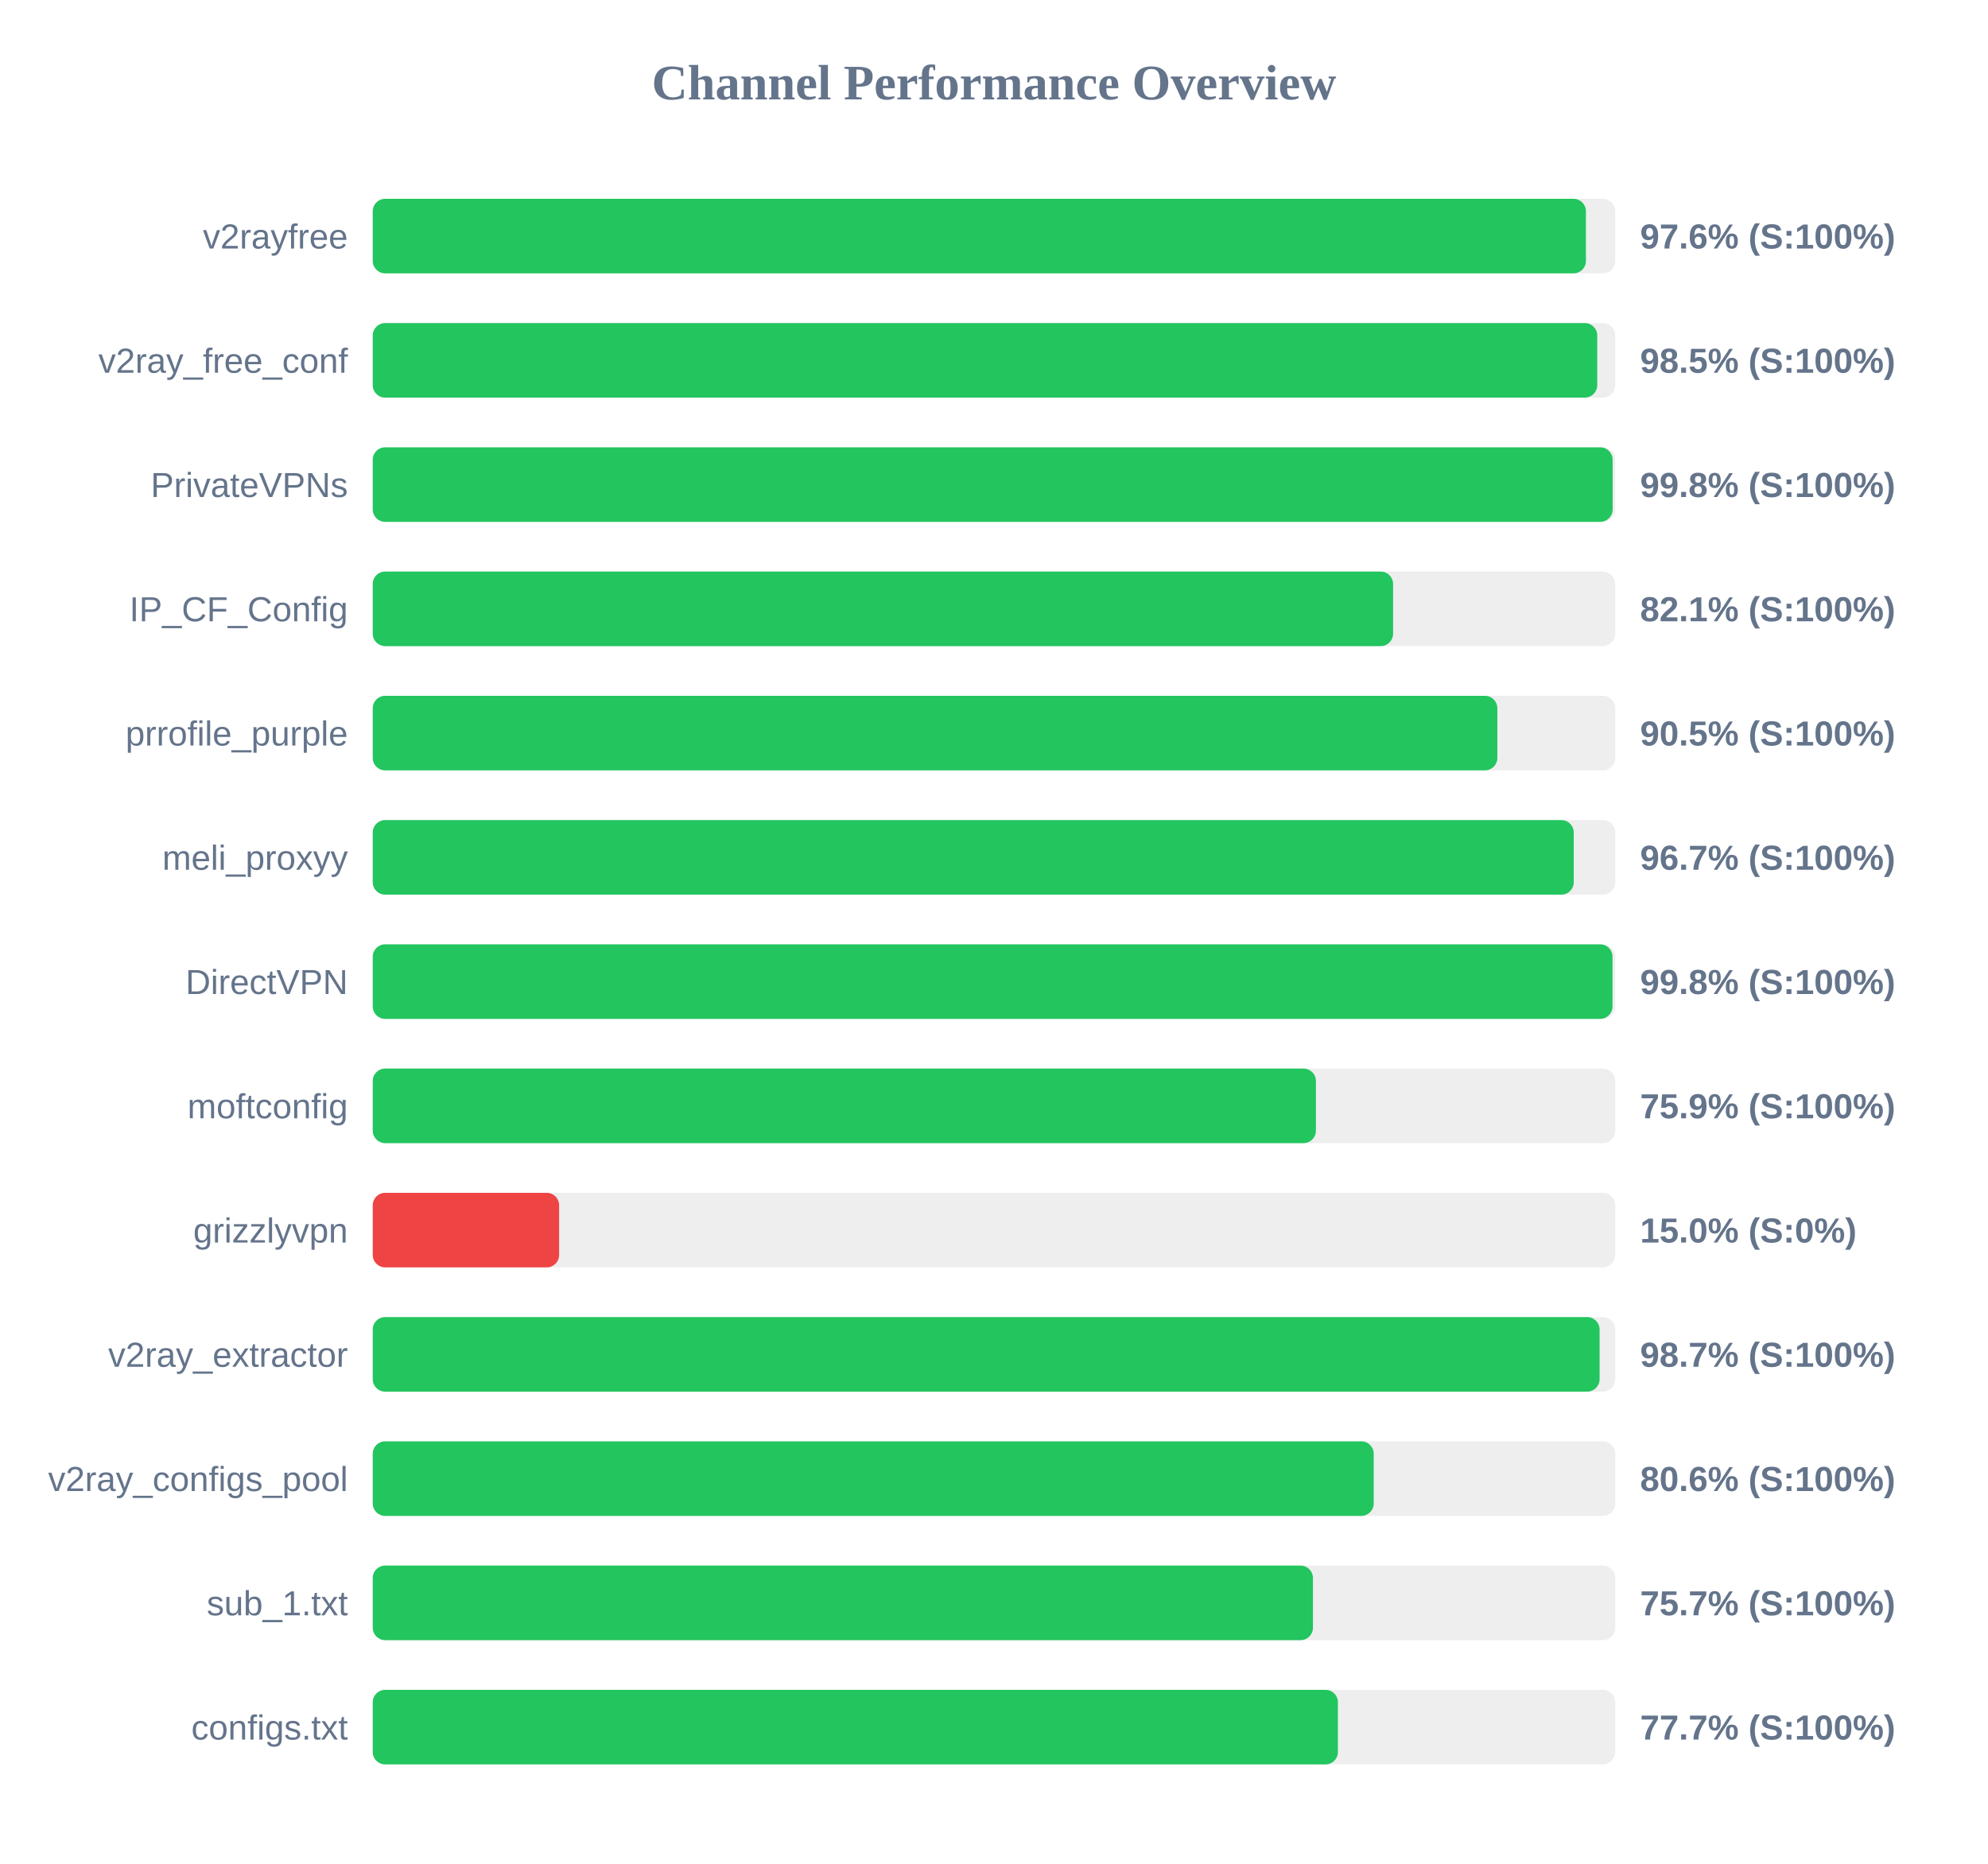
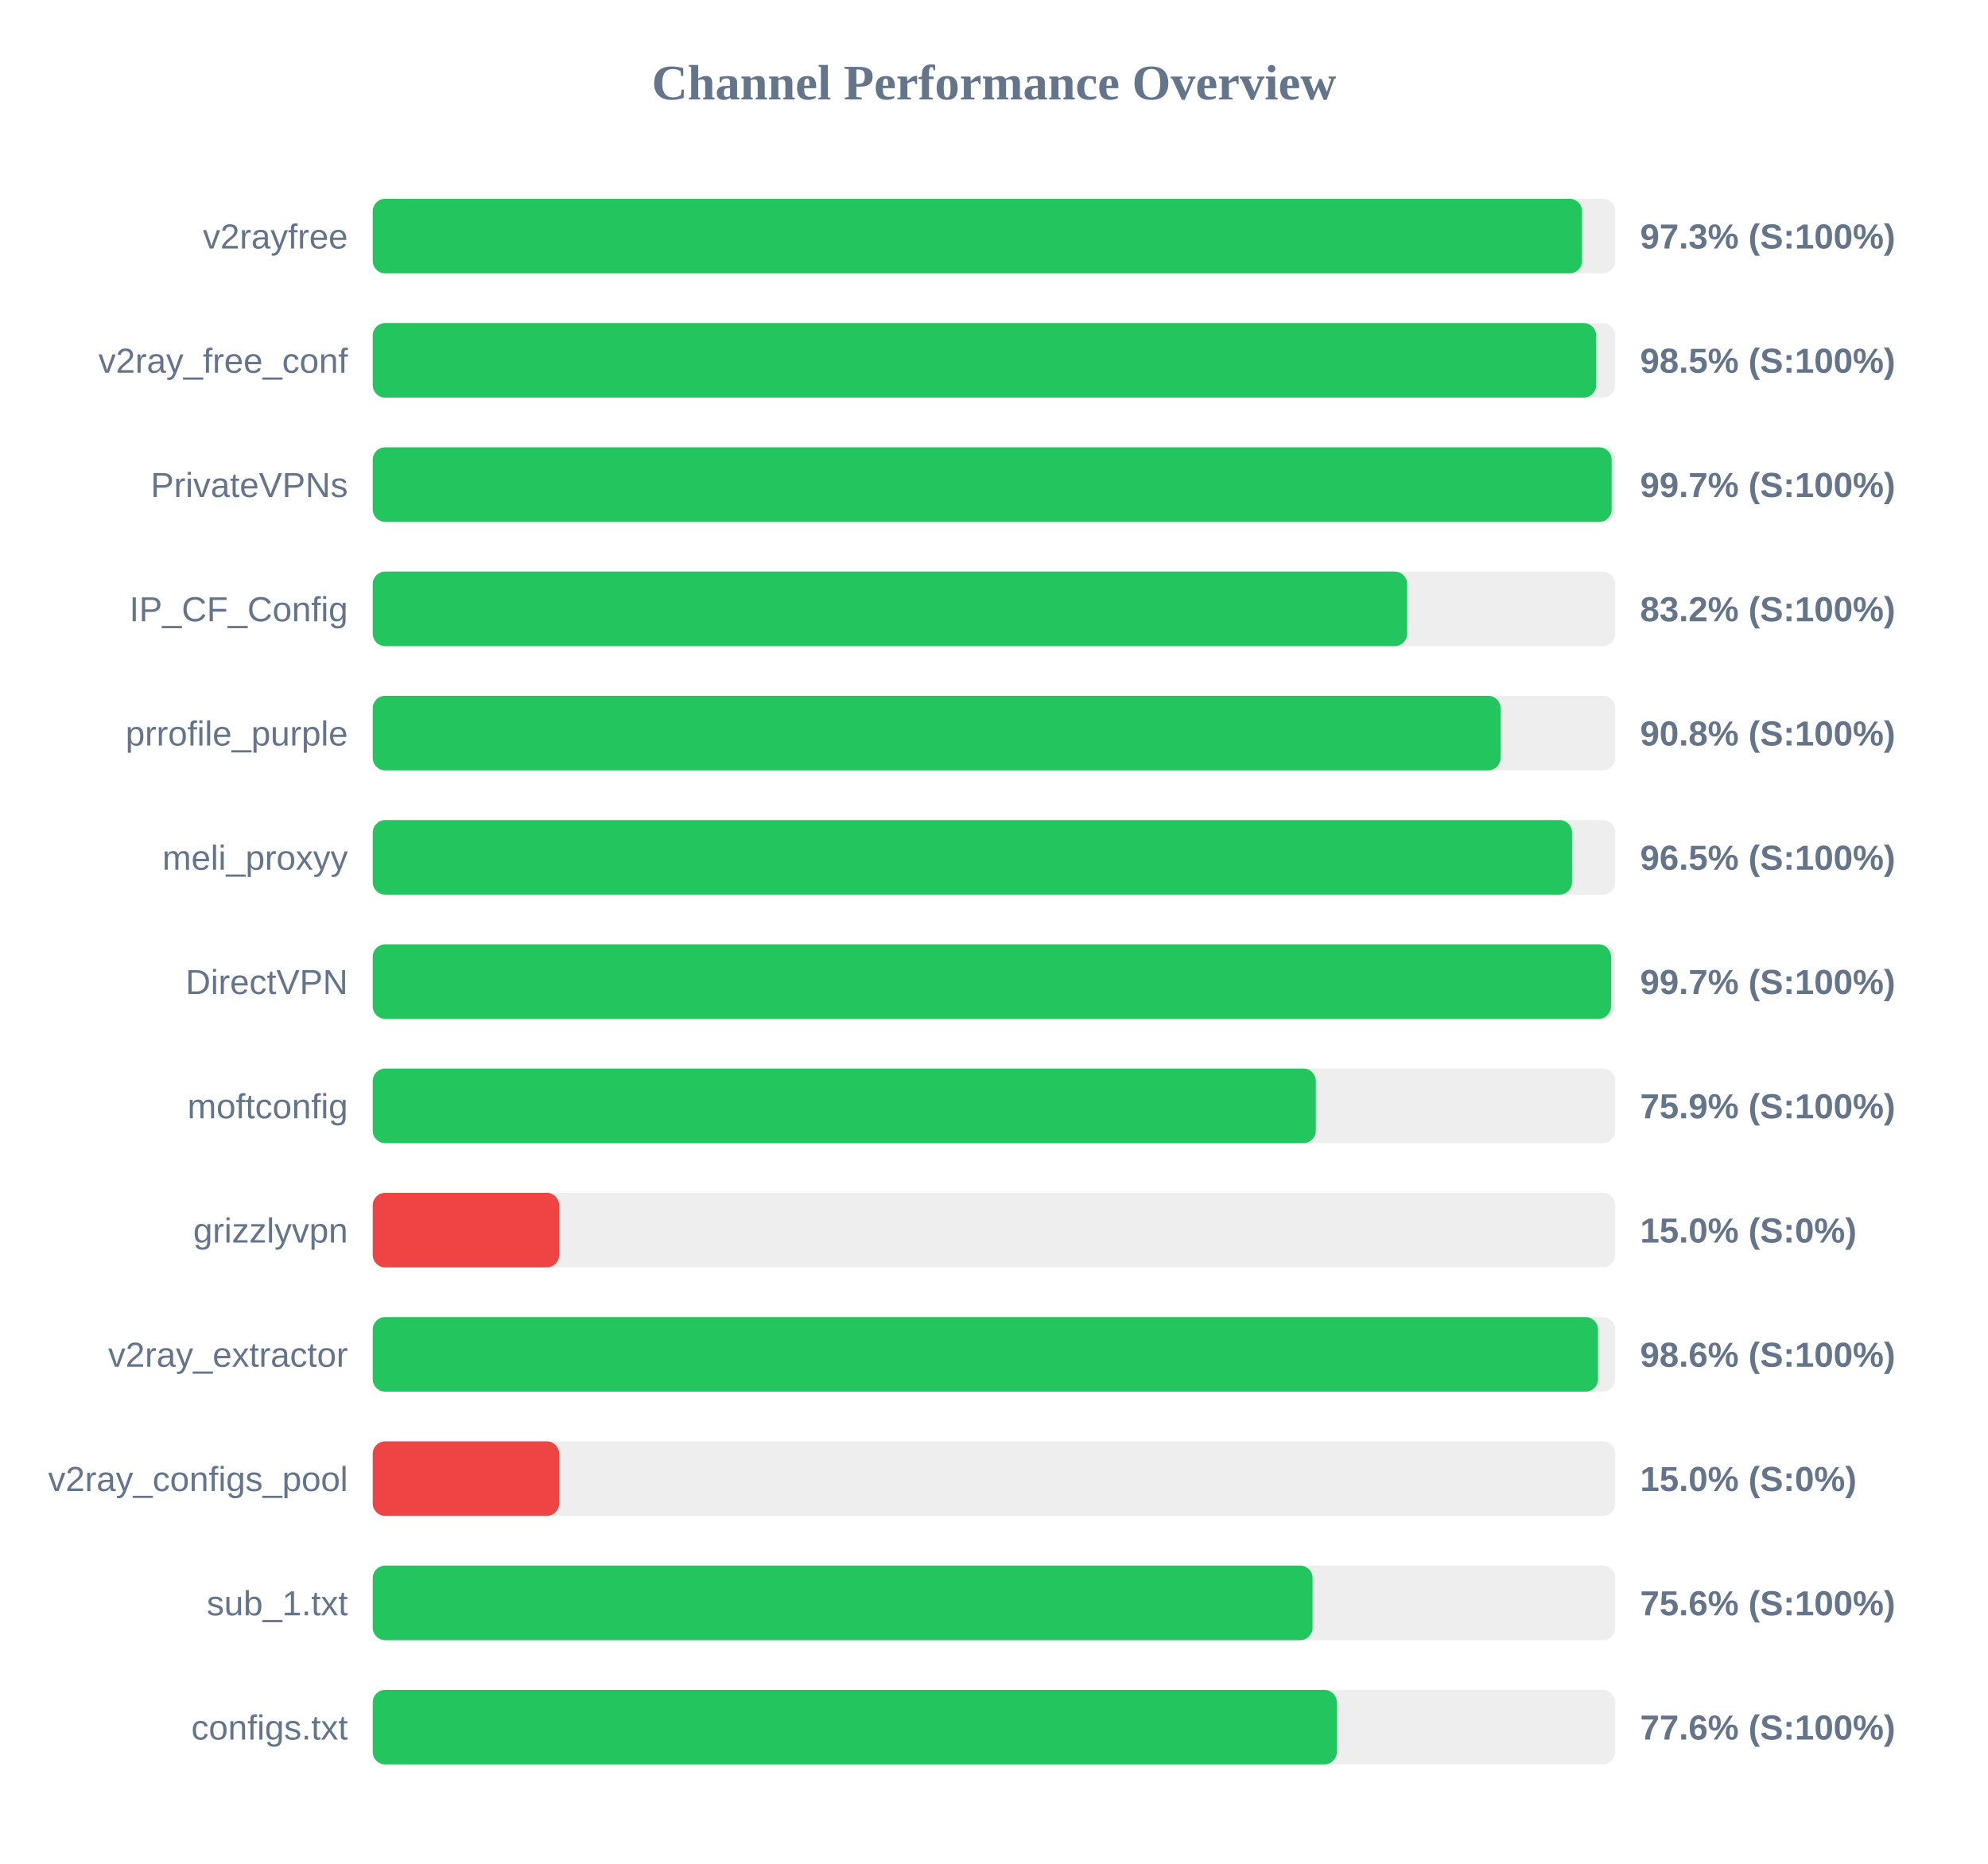
<svg xmlns="http://www.w3.org/2000/svg" width="800" height="750" version="1.1">
  <style>
        .row { font: 14px Arial; fill: #64748b; }
        .score { font: bold 14px Arial; fill: #64748b; }
    </style>
  <text x="400" y="40" text-anchor="middle" font-size="20px" font-weight="bold" fill="#64748b">Channel Performance Overview</text>
  <rect x="150" y="80" width="500" height="30" fill="#eee" rx="5" />
-   <rect x="150" y="80" width="488.2" height="30" fill="#22c55e" rx="5" />
+   <rect x="150" y="80" width="486.65" height="30" fill="#22c55e" rx="5" />
  <text x="140" y="100" text-anchor="end" class="row">v2rayfree</text>
-   <text x="660" y="100" text-anchor="start" class="score">97.6% (S:100%)</text>
+   <text x="660" y="100" text-anchor="start" class="score">97.3% (S:100%)</text>
  <rect x="150" y="130" width="500" height="30" fill="#eee" rx="5" />
-   <rect x="150" y="130" width="492.75" height="30" fill="#22c55e" rx="5" />
+   <rect x="150" y="130" width="492.3" height="30" fill="#22c55e" rx="5" />
  <text x="140" y="150" text-anchor="end" class="row">v2ray_free_conf</text>
  <text x="660" y="150" text-anchor="start" class="score">98.5% (S:100%)</text>
  <rect x="150" y="180" width="500" height="30" fill="#eee" rx="5" />
-   <rect x="150" y="180" width="498.95" height="30" fill="#22c55e" rx="5" />
+   <rect x="150" y="180" width="498.55" height="30" fill="#22c55e" rx="5" />
  <text x="140" y="200" text-anchor="end" class="row">PrivateVPNs</text>
-   <text x="660" y="200" text-anchor="start" class="score">99.8% (S:100%)</text>
+   <text x="660" y="200" text-anchor="start" class="score">99.7% (S:100%)</text>
  <rect x="150" y="230" width="500" height="30" fill="#eee" rx="5" />
-   <rect x="150" y="230" width="410.6" height="30" fill="#22c55e" rx="5" />
+   <rect x="150" y="230" width="416.25" height="30" fill="#22c55e" rx="5" />
  <text x="140" y="250" text-anchor="end" class="row">IP_CF_Config</text>
-   <text x="660" y="250" text-anchor="start" class="score">82.1% (S:100%)</text>
+   <text x="660" y="250" text-anchor="start" class="score">83.2% (S:100%)</text>
  <rect x="150" y="280" width="500" height="30" fill="#eee" rx="5" />
-   <rect x="150" y="280" width="452.55" height="30" fill="#22c55e" rx="5" />
+   <rect x="150" y="280" width="453.85" height="30" fill="#22c55e" rx="5" />
  <text x="140" y="300" text-anchor="end" class="row">prrofile_purple</text>
-   <text x="660" y="300" text-anchor="start" class="score">90.5% (S:100%)</text>
+   <text x="660" y="300" text-anchor="start" class="score">90.8% (S:100%)</text>
  <rect x="150" y="330" width="500" height="30" fill="#eee" rx="5" />
-   <rect x="150" y="330" width="483.3" height="30" fill="#22c55e" rx="5" />
+   <rect x="150" y="330" width="482.6" height="30" fill="#22c55e" rx="5" />
  <text x="140" y="350" text-anchor="end" class="row">meli_proxyy</text>
-   <text x="660" y="350" text-anchor="start" class="score">96.7% (S:100%)</text>
+   <text x="660" y="350" text-anchor="start" class="score">96.5% (S:100%)</text>
  <rect x="150" y="380" width="500" height="30" fill="#eee" rx="5" />
-   <rect x="150" y="380" width="498.9" height="30" fill="#22c55e" rx="5" />
+   <rect x="150" y="380" width="498.3" height="30" fill="#22c55e" rx="5" />
  <text x="140" y="400" text-anchor="end" class="row">DirectVPN</text>
-   <text x="660" y="400" text-anchor="start" class="score">99.8% (S:100%)</text>
+   <text x="660" y="400" text-anchor="start" class="score">99.7% (S:100%)</text>
  <rect x="150" y="430" width="500" height="30" fill="#eee" rx="5" />
-   <rect x="150" y="430" width="379.55" height="30" fill="#22c55e" rx="5" />
+   <rect x="150" y="430" width="379.5" height="30" fill="#22c55e" rx="5" />
  <text x="140" y="450" text-anchor="end" class="row">moftconfig</text>
  <text x="660" y="450" text-anchor="start" class="score">75.9% (S:100%)</text>
  <rect x="150" y="480" width="500" height="30" fill="#eee" rx="5" />
  <rect x="150" y="480" width="75.0" height="30" fill="#ef4444" rx="5" />
  <text x="140" y="500" text-anchor="end" class="row">grizzlyvpn</text>
  <text x="660" y="500" text-anchor="start" class="score">15.0% (S:0%)</text>
  <rect x="150" y="530" width="500" height="30" fill="#eee" rx="5" />
-   <rect x="150" y="530" width="493.7" height="30" fill="#22c55e" rx="5" />
+   <rect x="150" y="530" width="493.05" height="30" fill="#22c55e" rx="5" />
  <text x="140" y="550" text-anchor="end" class="row">v2ray_extractor</text>
-   <text x="660" y="550" text-anchor="start" class="score">98.7% (S:100%)</text>
+   <text x="660" y="550" text-anchor="start" class="score">98.6% (S:100%)</text>
  <rect x="150" y="580" width="500" height="30" fill="#eee" rx="5" />
-   <rect x="150" y="580" width="402.8" height="30" fill="#22c55e" rx="5" />
+   <rect x="150" y="580" width="75.0" height="30" fill="#ef4444" rx="5" />
  <text x="140" y="600" text-anchor="end" class="row">v2ray_configs_pool</text>
-   <text x="660" y="600" text-anchor="start" class="score">80.6% (S:100%)</text>
+   <text x="660" y="600" text-anchor="start" class="score">15.0% (S:0%)</text>
  <rect x="150" y="630" width="500" height="30" fill="#eee" rx="5" />
-   <rect x="150" y="630" width="378.35" height="30" fill="#22c55e" rx="5" />
+   <rect x="150" y="630" width="378.2" height="30" fill="#22c55e" rx="5" />
  <text x="140" y="650" text-anchor="end" class="row">sub_1.txt</text>
-   <text x="660" y="650" text-anchor="start" class="score">75.7% (S:100%)</text>
+   <text x="660" y="650" text-anchor="start" class="score">75.6% (S:100%)</text>
  <rect x="150" y="680" width="500" height="30" fill="#eee" rx="5" />
-   <rect x="150" y="680" width="388.4" height="30" fill="#22c55e" rx="5" />
+   <rect x="150" y="680" width="387.95" height="30" fill="#22c55e" rx="5" />
  <text x="140" y="700" text-anchor="end" class="row">configs.txt</text>
-   <text x="660" y="700" text-anchor="start" class="score">77.7% (S:100%)</text>
+   <text x="660" y="700" text-anchor="start" class="score">77.6% (S:100%)</text>
</svg>
